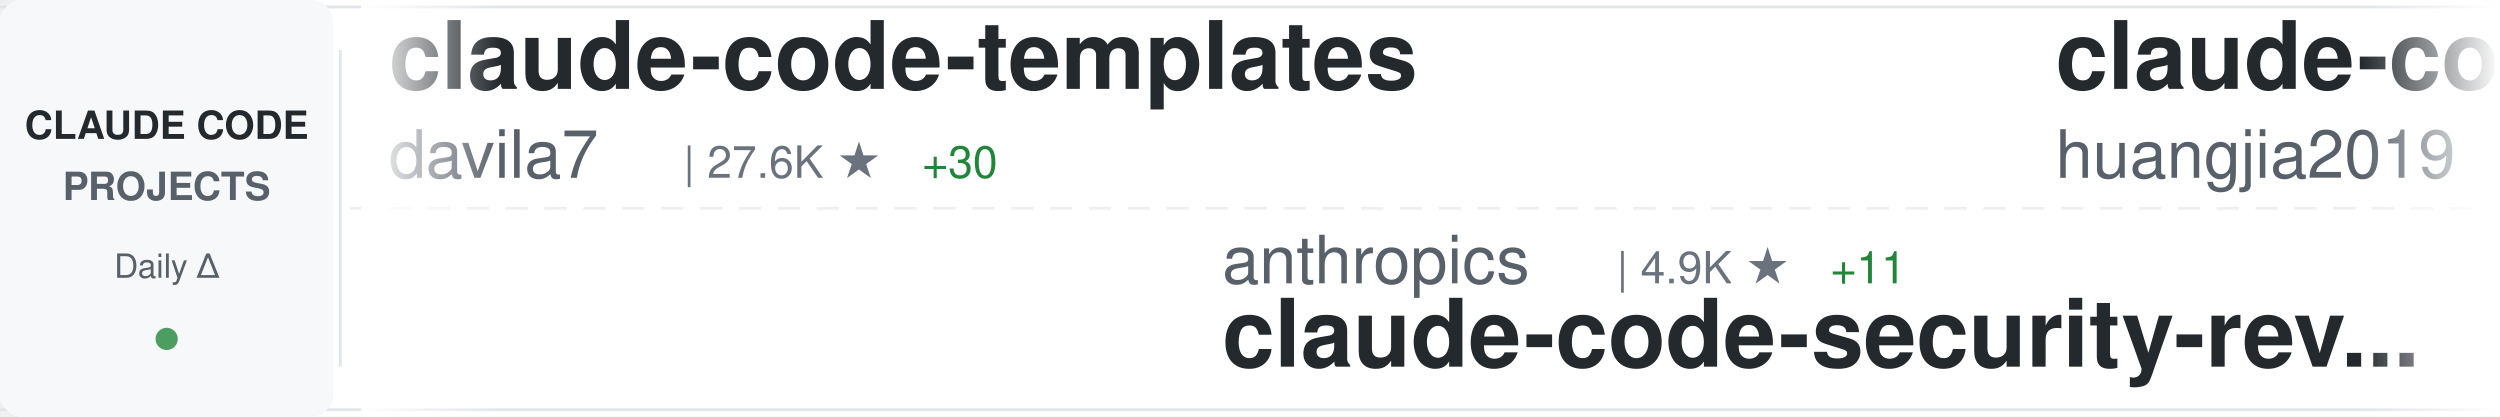
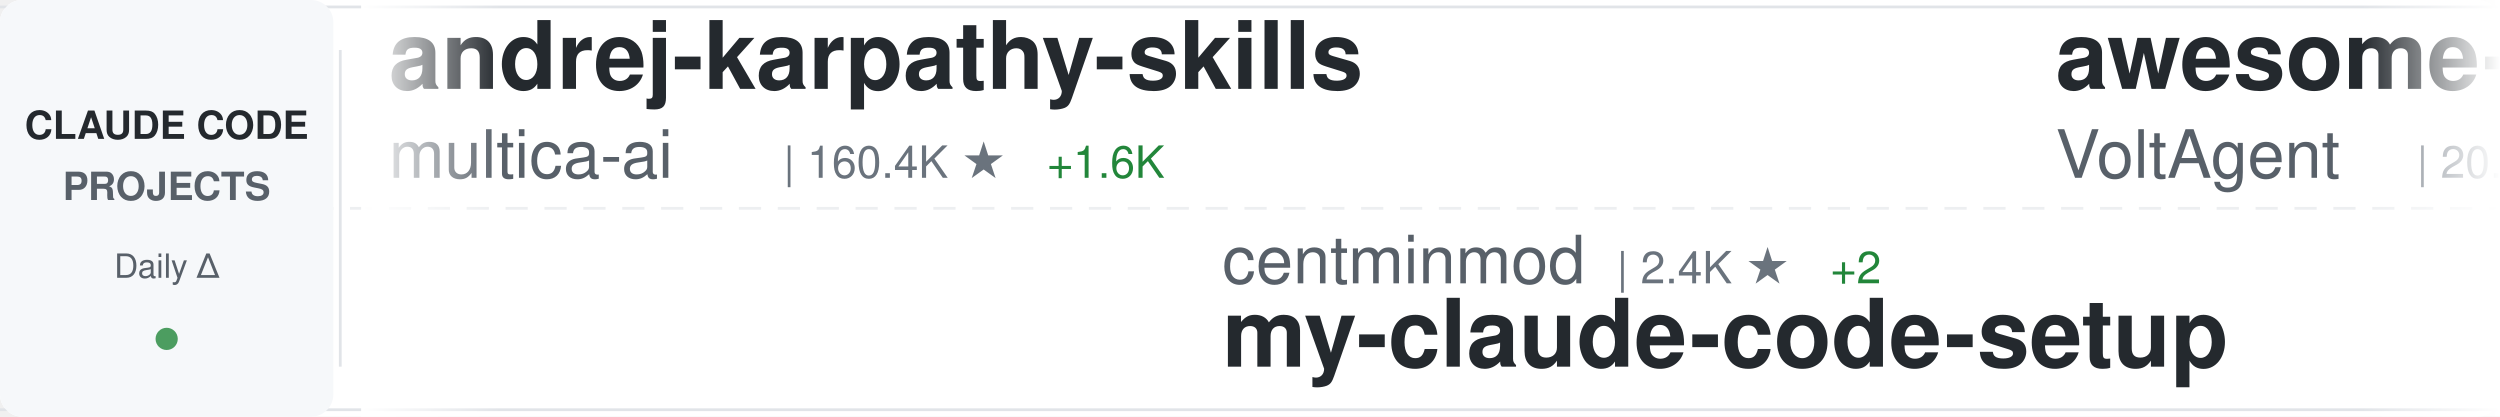
<svg xmlns="http://www.w3.org/2000/svg" width="900" height="150">
  <defs>
    <linearGradient id="awesomeLeftFade" x1="0%" y1="0%" x2="100%" y2="0%">
      <stop offset="0%" style="stop-color:#ffffff;stop-opacity:1" />
      <stop offset="100%" style="stop-color:#ffffff;stop-opacity:0" />
    </linearGradient>
    <linearGradient id="awesomeRightFade" x1="0%" y1="0%" x2="100%" y2="0%">
      <stop offset="0%" style="stop-color:#ffffff;stop-opacity:0" />
      <stop offset="100%" style="stop-color:#ffffff;stop-opacity:1" />
    </linearGradient>
  </defs>
  <rect width="900" height="150" fill="#ffffff" rx="8" />
  <rect x="0" y="2" width="900" height="1" fill="#e1e4e8" />
  <rect x="0" y="147" width="900" height="1" fill="#e1e4e8" />
  <line x1="0" y1="75" x2="900" y2="75" stroke="#e1e4e8" stroke-width="1" stroke-dasharray="8 6" opacity="0.6" />
  <rect x="0" y="0" width="120" height="150" fill="#f6f8fa" rx="8" />
  <text x="60" y="50" font-family="-apple-system, BlinkMacSystemFont, 'Segoe UI', Helvetica, Arial, sans-serif" font-size="14" font-weight="600" fill="#24292e" text-anchor="middle">CLAUDE CODE</text>
  <text x="60" y="72" font-family="-apple-system, BlinkMacSystemFont, 'Segoe UI', Helvetica, Arial, sans-serif" font-size="14" font-weight="600" fill="#586069" text-anchor="middle">PROJECTS</text>
  <text x="60" y="100" font-family="-apple-system, BlinkMacSystemFont, 'Segoe UI', Helvetica, Arial, sans-serif" font-size="12" font-weight="500" fill="#586069" text-anchor="middle">Daily Δ</text>
  <circle cx="60" cy="122" r="4" fill="#22863a" opacity="0.8" />
  <rect x="122" y="18" width="1" height="114" fill="#e1e4e8" />
  <clipPath id="awesomeTickerClip">
    <rect x="130" y="0" width="770" height="150" />
  </clipPath>
  <g clip-path="url(#awesomeTickerClip)">
    <g id="awesomeTickerItems">
      <animateTransform attributeName="transform" attributeType="XML" type="translate" from="0 0" to="-3000 0" dur="54s" repeatCount="indefinite" />
      <g transform="translate(0, 0)">
-         <text x="140" y="32" font-family="-apple-system, BlinkMacSystemFont, 'Segoe UI', Helvetica, Arial, sans-serif" font-size="34" font-weight="600" fill="#24292e">claude-code-templates</text>
-         <text x="140" y="64" font-family="-apple-system, BlinkMacSystemFont, 'Segoe UI', Helvetica, Arial, sans-serif" font-size="24" font-weight="400" fill="#586069">davila7</text>
-         <text x="246" y="64" font-family="-apple-system, BlinkMacSystemFont, 'Segoe UI', Helvetica, Arial, sans-serif" font-size="16" font-weight="500" fill="#6a737d">| 27.6K ★</text>
-         <text x="332" y="64" font-family="-apple-system, BlinkMacSystemFont, 'Segoe UI', Helvetica, Arial, sans-serif" font-size="16" font-weight="500" fill="#22863a"> +30</text>
+         <text x="140" y="32" font-family="-apple-system, BlinkMacSystemFont, 'Segoe UI', Helvetica, Arial, sans-serif" font-size="34" font-weight="600" fill="#24292e">andrej-karpathy-skills</text>
+         <text x="140" y="64" font-family="-apple-system, BlinkMacSystemFont, 'Segoe UI', Helvetica, Arial, sans-serif" font-size="24" font-weight="400" fill="#586069">multica-ai</text>
+         <text x="282" y="64" font-family="-apple-system, BlinkMacSystemFont, 'Segoe UI', Helvetica, Arial, sans-serif" font-size="16" font-weight="500" fill="#6a737d">| 160.4K ★</text>
+         <text x="377" y="64" font-family="-apple-system, BlinkMacSystemFont, 'Segoe UI', Helvetica, Arial, sans-serif" font-size="16" font-weight="500" fill="#22863a"> +1.6K</text>
      </g>
      <g transform="translate(300, 0)">
-         <text x="140" y="102" font-family="-apple-system, BlinkMacSystemFont, 'Segoe UI', Helvetica, Arial, sans-serif" font-size="24" font-weight="400" fill="#586069">anthropics</text>
-         <text x="282" y="102" font-family="-apple-system, BlinkMacSystemFont, 'Segoe UI', Helvetica, Arial, sans-serif" font-size="16" font-weight="500" fill="#6a737d">| 4.9K ★</text>
-         <text x="359" y="102" font-family="-apple-system, BlinkMacSystemFont, 'Segoe UI', Helvetica, Arial, sans-serif" font-size="16" font-weight="500" fill="#22863a"> +11</text>
-         <text x="140" y="132" font-family="-apple-system, BlinkMacSystemFont, 'Segoe UI', Helvetica, Arial, sans-serif" font-size="34" font-weight="600" fill="#24292e">claude-code-security-rev...</text>
+         <text x="140" y="102" font-family="-apple-system, BlinkMacSystemFont, 'Segoe UI', Helvetica, Arial, sans-serif" font-size="24" font-weight="400" fill="#586069">centminmod</text>
+         <text x="282" y="102" font-family="-apple-system, BlinkMacSystemFont, 'Segoe UI', Helvetica, Arial, sans-serif" font-size="16" font-weight="500" fill="#6a737d">| 2.4K ★</text>
+         <text x="359" y="102" font-family="-apple-system, BlinkMacSystemFont, 'Segoe UI', Helvetica, Arial, sans-serif" font-size="16" font-weight="500" fill="#22863a"> +2</text>
+         <text x="140" y="132" font-family="-apple-system, BlinkMacSystemFont, 'Segoe UI', Helvetica, Arial, sans-serif" font-size="34" font-weight="600" fill="#24292e">my-claude-code-setup</text>
      </g>
      <g transform="translate(600, 0)">
-         <text x="140" y="32" font-family="-apple-system, BlinkMacSystemFont, 'Segoe UI', Helvetica, Arial, sans-serif" font-size="34" font-weight="600" fill="#24292e">claude-code-engineering</text>
-         <text x="140" y="64" font-family="-apple-system, BlinkMacSystemFont, 'Segoe UI', Helvetica, Arial, sans-serif" font-size="24" font-weight="400" fill="#586069">huangjia2019</text>
-         <text x="306" y="64" font-family="-apple-system, BlinkMacSystemFont, 'Segoe UI', Helvetica, Arial, sans-serif" font-size="16" font-weight="500" fill="#6a737d">| 728 ★</text>
-         <text x="374" y="64" font-family="-apple-system, BlinkMacSystemFont, 'Segoe UI', Helvetica, Arial, sans-serif" font-size="16" font-weight="500" fill="#22863a"> +13</text>
+         <text x="140" y="32" font-family="-apple-system, BlinkMacSystemFont, 'Segoe UI', Helvetica, Arial, sans-serif" font-size="34" font-weight="600" fill="#24292e">awesome-claude-code-suba...</text>
+         <text x="140" y="64" font-family="-apple-system, BlinkMacSystemFont, 'Segoe UI', Helvetica, Arial, sans-serif" font-size="24" font-weight="400" fill="#586069">VoltAgent</text>
+         <text x="270" y="64" font-family="-apple-system, BlinkMacSystemFont, 'Segoe UI', Helvetica, Arial, sans-serif" font-size="16" font-weight="500" fill="#6a737d">| 20.8K ★</text>
+         <text x="356" y="64" font-family="-apple-system, BlinkMacSystemFont, 'Segoe UI', Helvetica, Arial, sans-serif" font-size="16" font-weight="500" fill="#22863a"> +94</text>
      </g>
      <g transform="translate(900, 0)">
-         <text x="140" y="102" font-family="-apple-system, BlinkMacSystemFont, 'Segoe UI', Helvetica, Arial, sans-serif" font-size="24" font-weight="400" fill="#586069">liuup</text>
-         <text x="222" y="102" font-family="-apple-system, BlinkMacSystemFont, 'Segoe UI', Helvetica, Arial, sans-serif" font-size="16" font-weight="500" fill="#6a737d">| 2.8K ★</text>
-         <text x="299" y="102" font-family="-apple-system, BlinkMacSystemFont, 'Segoe UI', Helvetica, Arial, sans-serif" font-size="16" font-weight="500" fill="#22863a"> +19</text>
-         <text x="140" y="132" font-family="-apple-system, BlinkMacSystemFont, 'Segoe UI', Helvetica, Arial, sans-serif" font-size="34" font-weight="600" fill="#24292e">claude-code-analysis</text>
+         <text x="140" y="102" font-family="-apple-system, BlinkMacSystemFont, 'Segoe UI', Helvetica, Arial, sans-serif" font-size="24" font-weight="400" fill="#586069">ding113</text>
+         <text x="246" y="102" font-family="-apple-system, BlinkMacSystemFont, 'Segoe UI', Helvetica, Arial, sans-serif" font-size="16" font-weight="500" fill="#6a737d">| 2.9K ★</text>
+         <text x="323" y="102" font-family="-apple-system, BlinkMacSystemFont, 'Segoe UI', Helvetica, Arial, sans-serif" font-size="16" font-weight="500" fill="#22863a"> +6</text>
+         <text x="140" y="132" font-family="-apple-system, BlinkMacSystemFont, 'Segoe UI', Helvetica, Arial, sans-serif" font-size="34" font-weight="600" fill="#24292e">claude-code-hub</text>
      </g>
      <g transform="translate(1200, 0)">
-         <text x="140" y="32" font-family="-apple-system, BlinkMacSystemFont, 'Segoe UI', Helvetica, Arial, sans-serif" font-size="34" font-weight="600" fill="#24292e">claude-code-router</text>
-         <text x="140" y="64" font-family="-apple-system, BlinkMacSystemFont, 'Segoe UI', Helvetica, Arial, sans-serif" font-size="24" font-weight="400" fill="#586069">musistudio</text>
-         <text x="282" y="64" font-family="-apple-system, BlinkMacSystemFont, 'Segoe UI', Helvetica, Arial, sans-serif" font-size="16" font-weight="500" fill="#6a737d">| 34.5K ★</text>
-         <text x="368" y="64" font-family="-apple-system, BlinkMacSystemFont, 'Segoe UI', Helvetica, Arial, sans-serif" font-size="16" font-weight="500" fill="#22863a"> +41</text>
+         <text x="140" y="32" font-family="-apple-system, BlinkMacSystemFont, 'Segoe UI', Helvetica, Arial, sans-serif" font-size="34" font-weight="600" fill="#24292e">Claude-code</text>
+         <text x="140" y="64" font-family="-apple-system, BlinkMacSystemFont, 'Segoe UI', Helvetica, Arial, sans-serif" font-size="24" font-weight="400" fill="#586069">fazxes</text>
+         <text x="234" y="64" font-family="-apple-system, BlinkMacSystemFont, 'Segoe UI', Helvetica, Arial, sans-serif" font-size="16" font-weight="500" fill="#6a737d">| 218 ★</text>
+         <text x="302" y="64" font-family="-apple-system, BlinkMacSystemFont, 'Segoe UI', Helvetica, Arial, sans-serif" font-size="16" font-weight="500" fill="#22863a"> +2</text>
      </g>
      <g transform="translate(1500, 0)">
-         <text x="140" y="102" font-family="-apple-system, BlinkMacSystemFont, 'Segoe UI', Helvetica, Arial, sans-serif" font-size="24" font-weight="400" fill="#586069">hangsman</text>
-         <text x="258" y="102" font-family="-apple-system, BlinkMacSystemFont, 'Segoe UI', Helvetica, Arial, sans-serif" font-size="16" font-weight="500" fill="#6a737d">| 782 ★</text>
-         <text x="140" y="132" font-family="-apple-system, BlinkMacSystemFont, 'Segoe UI', Helvetica, Arial, sans-serif" font-size="34" font-weight="600" fill="#24292e">claude-code-source</text>
+         <text x="140" y="102" font-family="-apple-system, BlinkMacSystemFont, 'Segoe UI', Helvetica, Arial, sans-serif" font-size="24" font-weight="400" fill="#586069">wshobson</text>
+         <text x="258" y="102" font-family="-apple-system, BlinkMacSystemFont, 'Segoe UI', Helvetica, Arial, sans-serif" font-size="16" font-weight="500" fill="#6a737d">| 36.1K ★</text>
+         <text x="344" y="102" font-family="-apple-system, BlinkMacSystemFont, 'Segoe UI', Helvetica, Arial, sans-serif" font-size="16" font-weight="500" fill="#22863a"> +60</text>
+         <text x="140" y="132" font-family="-apple-system, BlinkMacSystemFont, 'Segoe UI', Helvetica, Arial, sans-serif" font-size="34" font-weight="600" fill="#24292e">agents</text>
      </g>
      <g transform="translate(1800, 0)">
+         <text x="140" y="32" font-family="-apple-system, BlinkMacSystemFont, 'Segoe UI', Helvetica, Arial, sans-serif" font-size="34" font-weight="600" fill="#24292e">claude-code-base-action</text>
+         <text x="140" y="64" font-family="-apple-system, BlinkMacSystemFont, 'Segoe UI', Helvetica, Arial, sans-serif" font-size="24" font-weight="400" fill="#586069">anthropics</text>
+         <text x="282" y="64" font-family="-apple-system, BlinkMacSystemFont, 'Segoe UI', Helvetica, Arial, sans-serif" font-size="16" font-weight="500" fill="#6a737d">| 850 ★</text>
+         <text x="350" y="64" font-family="-apple-system, BlinkMacSystemFont, 'Segoe UI', Helvetica, Arial, sans-serif" font-size="16" font-weight="500" fill="#22863a"> +2</text>
+       </g>
+       <g transform="translate(2100, 0)">
+         <text x="140" y="102" font-family="-apple-system, BlinkMacSystemFont, 'Segoe UI', Helvetica, Arial, sans-serif" font-size="24" font-weight="400" fill="#586069">https-deeplearning-ai</text>
+         <text x="414" y="102" font-family="-apple-system, BlinkMacSystemFont, 'Segoe UI', Helvetica, Arial, sans-serif" font-size="16" font-weight="500" fill="#6a737d">| 521 ★</text>
+         <text x="482" y="102" font-family="-apple-system, BlinkMacSystemFont, 'Segoe UI', Helvetica, Arial, sans-serif" font-size="16" font-weight="500" fill="#22863a"> +1</text>
+         <text x="140" y="132" font-family="-apple-system, BlinkMacSystemFont, 'Segoe UI', Helvetica, Arial, sans-serif" font-size="34" font-weight="600" fill="#24292e">sc-claude-code-files</text>
+       </g>
+       <g transform="translate(2400, 0)">
        <text x="140" y="32" font-family="-apple-system, BlinkMacSystemFont, 'Segoe UI', Helvetica, Arial, sans-serif" font-size="34" font-weight="600" fill="#24292e">claude-code-source-code-...</text>
        <text x="140" y="64" font-family="-apple-system, BlinkMacSystemFont, 'Segoe UI', Helvetica, Arial, sans-serif" font-size="24" font-weight="400" fill="#586069">ghuntley</text>
        <text x="258" y="64" font-family="-apple-system, BlinkMacSystemFont, 'Segoe UI', Helvetica, Arial, sans-serif" font-size="16" font-weight="500" fill="#6a737d">| 980 ★</text>
        <text x="326" y="64" font-family="-apple-system, BlinkMacSystemFont, 'Segoe UI', Helvetica, Arial, sans-serif" font-size="16" font-weight="500" fill="#22863a"> +1</text>
      </g>
-       <g transform="translate(2100, 0)">
+       <g transform="translate(2700, 0)">
+         <text x="140" y="102" font-family="-apple-system, BlinkMacSystemFont, 'Segoe UI', Helvetica, Arial, sans-serif" font-size="24" font-weight="400" fill="#586069">shanraisshan</text>
+         <text x="306" y="102" font-family="-apple-system, BlinkMacSystemFont, 'Segoe UI', Helvetica, Arial, sans-serif" font-size="16" font-weight="500" fill="#6a737d">| 55.3K ★</text>
+         <text x="392" y="102" font-family="-apple-system, BlinkMacSystemFont, 'Segoe UI', Helvetica, Arial, sans-serif" font-size="16" font-weight="500" fill="#22863a"> +143</text>
+         <text x="140" y="132" font-family="-apple-system, BlinkMacSystemFont, 'Segoe UI', Helvetica, Arial, sans-serif" font-size="34" font-weight="600" fill="#24292e">claude-code-best-practic...</text>
+       </g>
+       <g transform="translate(3000, 0)">
+         <text x="140" y="32" font-family="-apple-system, BlinkMacSystemFont, 'Segoe UI', Helvetica, Arial, sans-serif" font-size="34" font-weight="600" fill="#24292e">andrej-karpathy-skills</text>
+         <text x="140" y="64" font-family="-apple-system, BlinkMacSystemFont, 'Segoe UI', Helvetica, Arial, sans-serif" font-size="24" font-weight="400" fill="#586069">multica-ai</text>
+         <text x="282" y="64" font-family="-apple-system, BlinkMacSystemFont, 'Segoe UI', Helvetica, Arial, sans-serif" font-size="16" font-weight="500" fill="#6a737d">| 160.4K ★</text>
+         <text x="377" y="64" font-family="-apple-system, BlinkMacSystemFont, 'Segoe UI', Helvetica, Arial, sans-serif" font-size="16" font-weight="500" fill="#22863a"> +1.6K</text>
+       </g>
+       <g transform="translate(3300, 0)">
+         <text x="140" y="102" font-family="-apple-system, BlinkMacSystemFont, 'Segoe UI', Helvetica, Arial, sans-serif" font-size="24" font-weight="400" fill="#586069">centminmod</text>
+         <text x="282" y="102" font-family="-apple-system, BlinkMacSystemFont, 'Segoe UI', Helvetica, Arial, sans-serif" font-size="16" font-weight="500" fill="#6a737d">| 2.4K ★</text>
+         <text x="359" y="102" font-family="-apple-system, BlinkMacSystemFont, 'Segoe UI', Helvetica, Arial, sans-serif" font-size="16" font-weight="500" fill="#22863a"> +2</text>
+         <text x="140" y="132" font-family="-apple-system, BlinkMacSystemFont, 'Segoe UI', Helvetica, Arial, sans-serif" font-size="34" font-weight="600" fill="#24292e">my-claude-code-setup</text>
+       </g>
+       <g transform="translate(3600, 0)">
+         <text x="140" y="32" font-family="-apple-system, BlinkMacSystemFont, 'Segoe UI', Helvetica, Arial, sans-serif" font-size="34" font-weight="600" fill="#24292e">awesome-claude-code-suba...</text>
+         <text x="140" y="64" font-family="-apple-system, BlinkMacSystemFont, 'Segoe UI', Helvetica, Arial, sans-serif" font-size="24" font-weight="400" fill="#586069">VoltAgent</text>
+         <text x="270" y="64" font-family="-apple-system, BlinkMacSystemFont, 'Segoe UI', Helvetica, Arial, sans-serif" font-size="16" font-weight="500" fill="#6a737d">| 20.8K ★</text>
+         <text x="356" y="64" font-family="-apple-system, BlinkMacSystemFont, 'Segoe UI', Helvetica, Arial, sans-serif" font-size="16" font-weight="500" fill="#22863a"> +94</text>
+       </g>
+       <g transform="translate(3900, 0)">
        <text x="140" y="102" font-family="-apple-system, BlinkMacSystemFont, 'Segoe UI', Helvetica, Arial, sans-serif" font-size="24" font-weight="400" fill="#586069">ding113</text>
        <text x="246" y="102" font-family="-apple-system, BlinkMacSystemFont, 'Segoe UI', Helvetica, Arial, sans-serif" font-size="16" font-weight="500" fill="#6a737d">| 2.9K ★</text>
-         <text x="323" y="102" font-family="-apple-system, BlinkMacSystemFont, 'Segoe UI', Helvetica, Arial, sans-serif" font-size="16" font-weight="500" fill="#22863a"> +7</text>
+         <text x="323" y="102" font-family="-apple-system, BlinkMacSystemFont, 'Segoe UI', Helvetica, Arial, sans-serif" font-size="16" font-weight="500" fill="#22863a"> +6</text>
        <text x="140" y="132" font-family="-apple-system, BlinkMacSystemFont, 'Segoe UI', Helvetica, Arial, sans-serif" font-size="34" font-weight="600" fill="#24292e">claude-code-hub</text>
-       </g>
-       <g transform="translate(2400, 0)">
-         <text x="140" y="32" font-family="-apple-system, BlinkMacSystemFont, 'Segoe UI', Helvetica, Arial, sans-serif" font-size="34" font-weight="600" fill="#24292e">claude-howto</text>
-         <text x="140" y="64" font-family="-apple-system, BlinkMacSystemFont, 'Segoe UI', Helvetica, Arial, sans-serif" font-size="24" font-weight="400" fill="#586069">luongnv89</text>
-         <text x="270" y="64" font-family="-apple-system, BlinkMacSystemFont, 'Segoe UI', Helvetica, Arial, sans-serif" font-size="16" font-weight="500" fill="#6a737d">| 34.4K ★</text>
-         <text x="356" y="64" font-family="-apple-system, BlinkMacSystemFont, 'Segoe UI', Helvetica, Arial, sans-serif" font-size="16" font-weight="500" fill="#22863a"> +93</text>
-       </g>
-       <g transform="translate(2700, 0)">
-         <text x="140" y="102" font-family="-apple-system, BlinkMacSystemFont, 'Segoe UI', Helvetica, Arial, sans-serif" font-size="24" font-weight="400" fill="#586069">chauncygu</text>
-         <text x="270" y="102" font-family="-apple-system, BlinkMacSystemFont, 'Segoe UI', Helvetica, Arial, sans-serif" font-size="16" font-weight="500" fill="#6a737d">| 2.5K ★</text>
-         <text x="347" y="102" font-family="-apple-system, BlinkMacSystemFont, 'Segoe UI', Helvetica, Arial, sans-serif" font-size="16" font-weight="500" fill="#22863a"> +4</text>
-         <text x="140" y="132" font-family="-apple-system, BlinkMacSystemFont, 'Segoe UI', Helvetica, Arial, sans-serif" font-size="34" font-weight="600" fill="#24292e">collection-claude-code-s...</text>
-       </g>
-       <g transform="translate(3000, 0)">
-         <text x="140" y="32" font-family="-apple-system, BlinkMacSystemFont, 'Segoe UI', Helvetica, Arial, sans-serif" font-size="34" font-weight="600" fill="#24292e">claude-code-templates</text>
-         <text x="140" y="64" font-family="-apple-system, BlinkMacSystemFont, 'Segoe UI', Helvetica, Arial, sans-serif" font-size="24" font-weight="400" fill="#586069">davila7</text>
-         <text x="246" y="64" font-family="-apple-system, BlinkMacSystemFont, 'Segoe UI', Helvetica, Arial, sans-serif" font-size="16" font-weight="500" fill="#6a737d">| 27.6K ★</text>
-         <text x="332" y="64" font-family="-apple-system, BlinkMacSystemFont, 'Segoe UI', Helvetica, Arial, sans-serif" font-size="16" font-weight="500" fill="#22863a"> +30</text>
-       </g>
-       <g transform="translate(3300, 0)">
-         <text x="140" y="102" font-family="-apple-system, BlinkMacSystemFont, 'Segoe UI', Helvetica, Arial, sans-serif" font-size="24" font-weight="400" fill="#586069">anthropics</text>
-         <text x="282" y="102" font-family="-apple-system, BlinkMacSystemFont, 'Segoe UI', Helvetica, Arial, sans-serif" font-size="16" font-weight="500" fill="#6a737d">| 4.9K ★</text>
-         <text x="359" y="102" font-family="-apple-system, BlinkMacSystemFont, 'Segoe UI', Helvetica, Arial, sans-serif" font-size="16" font-weight="500" fill="#22863a"> +11</text>
-         <text x="140" y="132" font-family="-apple-system, BlinkMacSystemFont, 'Segoe UI', Helvetica, Arial, sans-serif" font-size="34" font-weight="600" fill="#24292e">claude-code-security-rev...</text>
-       </g>
-       <g transform="translate(3600, 0)">
-         <text x="140" y="32" font-family="-apple-system, BlinkMacSystemFont, 'Segoe UI', Helvetica, Arial, sans-serif" font-size="34" font-weight="600" fill="#24292e">claude-code-engineering</text>
-         <text x="140" y="64" font-family="-apple-system, BlinkMacSystemFont, 'Segoe UI', Helvetica, Arial, sans-serif" font-size="24" font-weight="400" fill="#586069">huangjia2019</text>
-         <text x="306" y="64" font-family="-apple-system, BlinkMacSystemFont, 'Segoe UI', Helvetica, Arial, sans-serif" font-size="16" font-weight="500" fill="#6a737d">| 728 ★</text>
-         <text x="374" y="64" font-family="-apple-system, BlinkMacSystemFont, 'Segoe UI', Helvetica, Arial, sans-serif" font-size="16" font-weight="500" fill="#22863a"> +13</text>
-       </g>
-       <g transform="translate(3900, 0)">
-         <text x="140" y="102" font-family="-apple-system, BlinkMacSystemFont, 'Segoe UI', Helvetica, Arial, sans-serif" font-size="24" font-weight="400" fill="#586069">liuup</text>
-         <text x="222" y="102" font-family="-apple-system, BlinkMacSystemFont, 'Segoe UI', Helvetica, Arial, sans-serif" font-size="16" font-weight="500" fill="#6a737d">| 2.8K ★</text>
-         <text x="299" y="102" font-family="-apple-system, BlinkMacSystemFont, 'Segoe UI', Helvetica, Arial, sans-serif" font-size="16" font-weight="500" fill="#22863a"> +19</text>
-         <text x="140" y="132" font-family="-apple-system, BlinkMacSystemFont, 'Segoe UI', Helvetica, Arial, sans-serif" font-size="34" font-weight="600" fill="#24292e">claude-code-analysis</text>
      </g>
    </g>
  </g>
  <rect x="130" y="0" width="50" height="150" fill="url(#awesomeLeftFade)" />
  <rect x="850" y="0" width="50" height="150" fill="url(#awesomeRightFade)" />
</svg>
